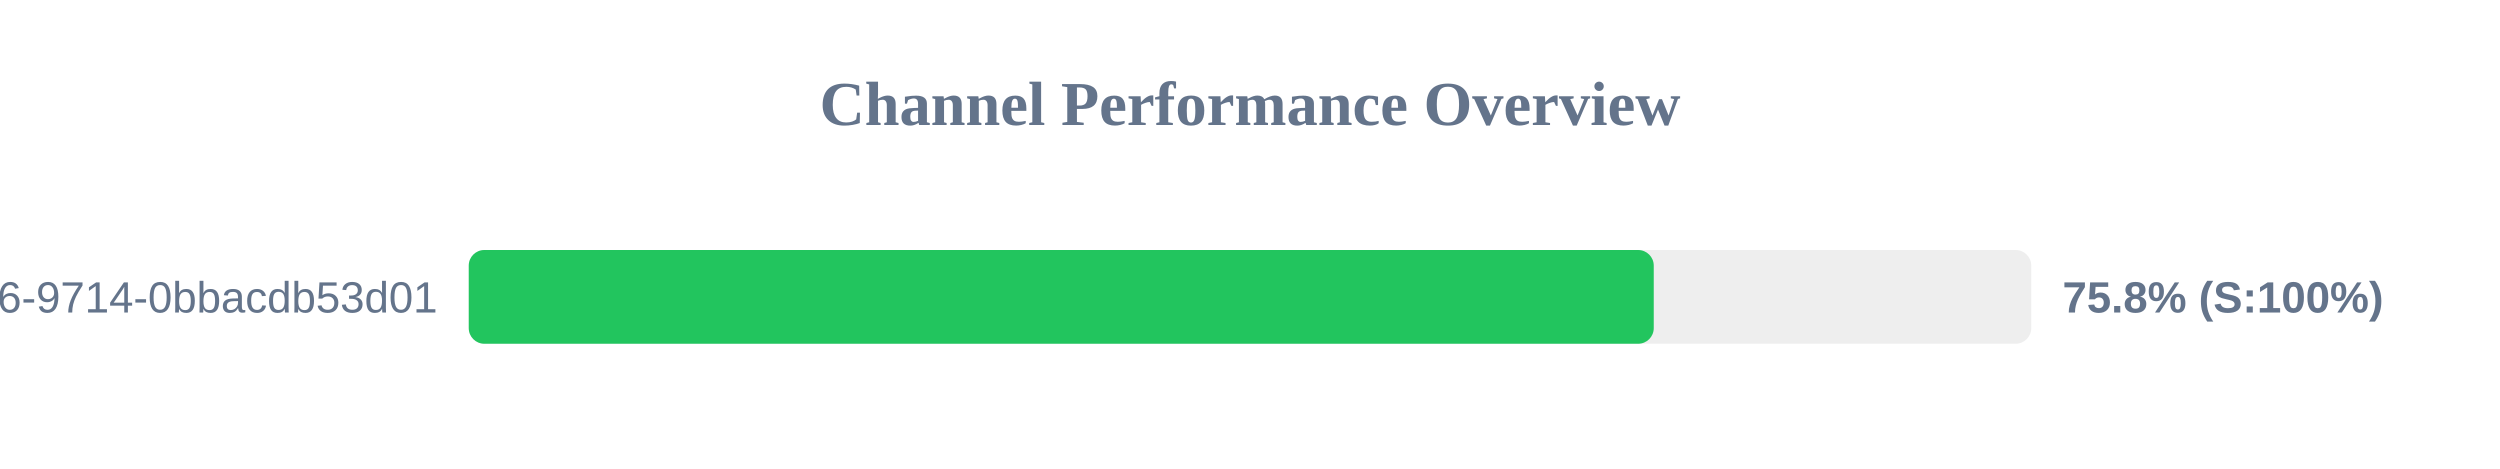
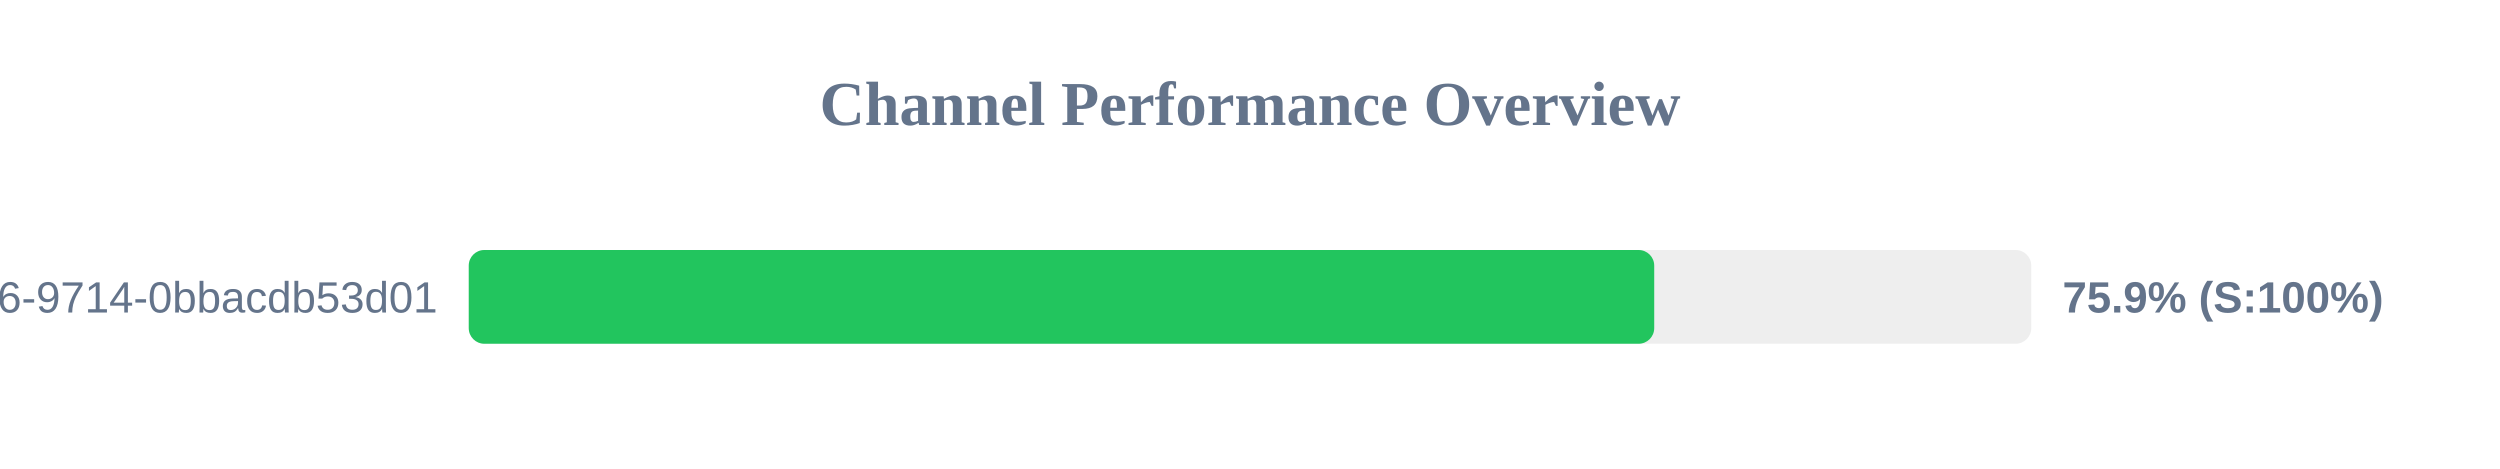
<svg xmlns="http://www.w3.org/2000/svg" width="800" height="150" version="1.1">
  <style>
        .row { font: 14px Arial; fill: #64748b; }
        .score { font: bold 14px Arial; fill: #64748b; }
    </style>
  <text x="400" y="40" text-anchor="middle" font-size="20px" font-weight="bold" fill="#64748b">Channel Performance Overview</text>
  <rect x="150" y="80" width="500" height="30" fill="#eee" rx="5" />
-   <rect x="150" y="80" width="379.2" height="30" fill="#22c55e" rx="5" />
+   <rect x="150" y="80" width="379.35" height="30" fill="#22c55e" rx="5" />
  <text x="140" y="100" text-anchor="end" class="row">?uuid=23125f6e-ec56-4c26-9714-0bbacdb53d01</text>
-   <text x="660" y="100" text-anchor="start" class="score">75.8% (S:100%)</text>
+   <text x="660" y="100" text-anchor="start" class="score">75.9% (S:100%)</text>
</svg>
